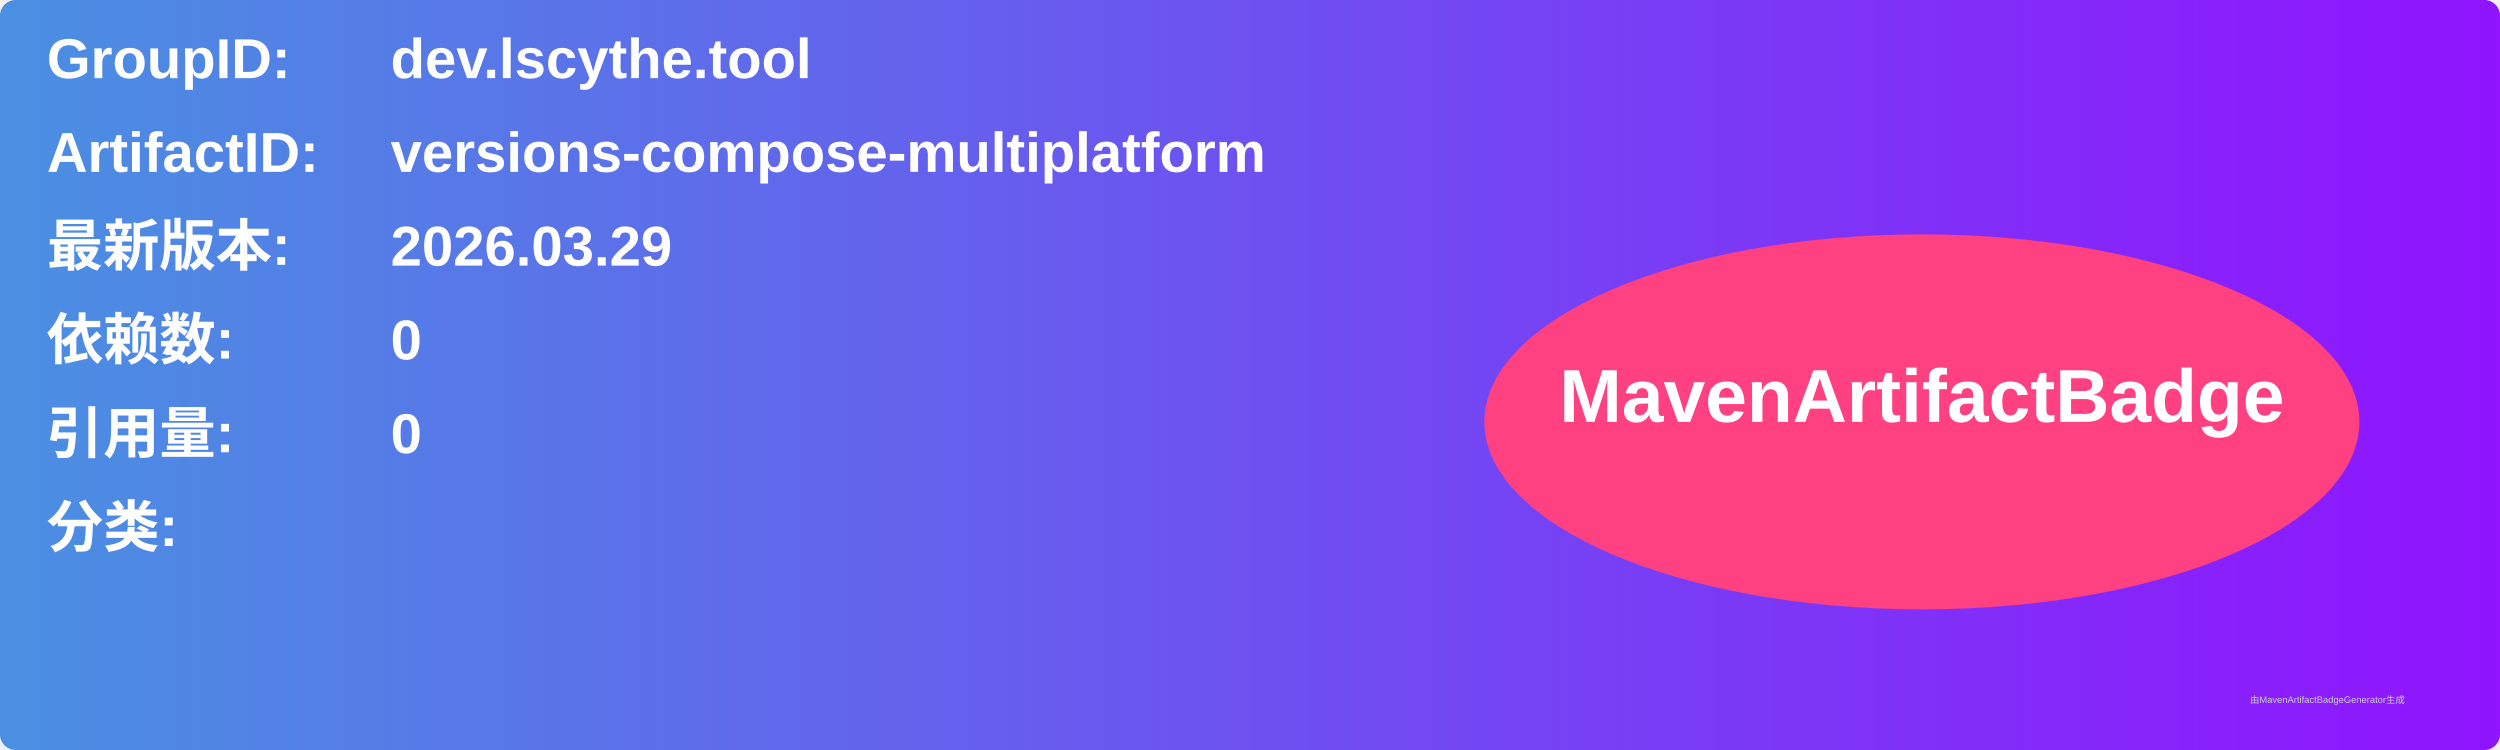
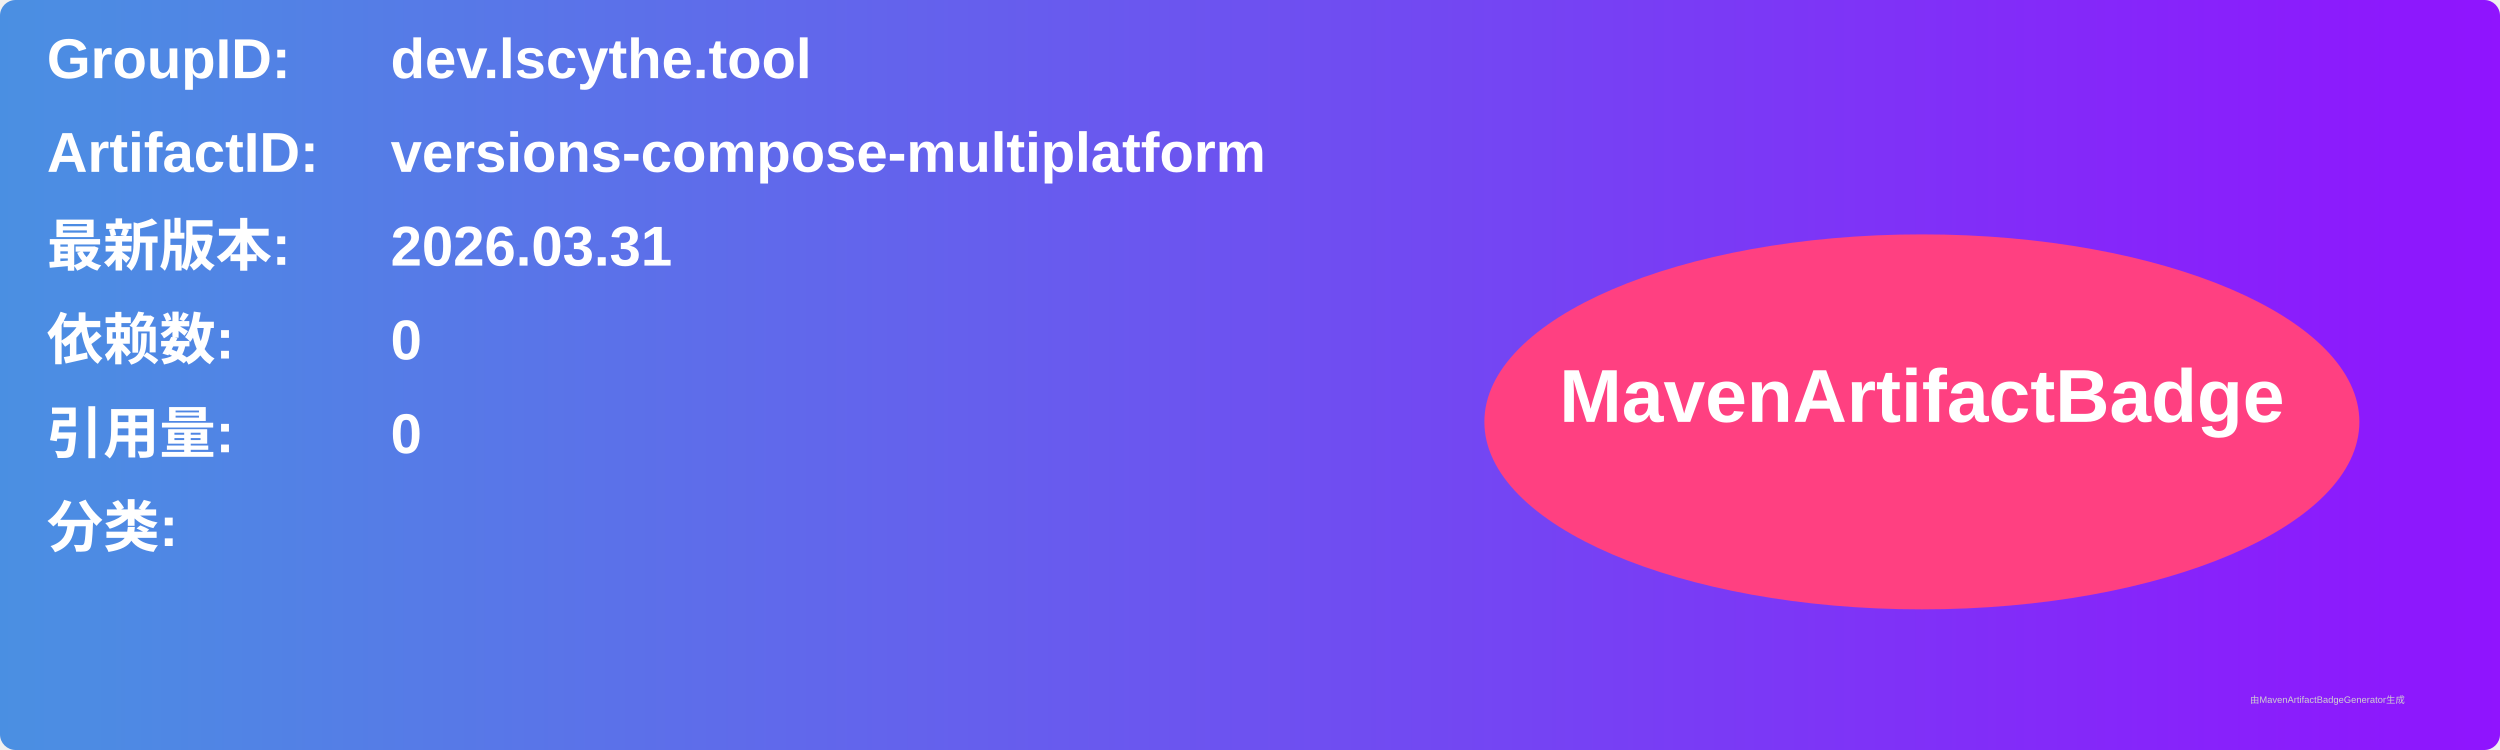
<svg xmlns="http://www.w3.org/2000/svg" width="800" height="240" viewBox="0 0 800 240">
  <linearGradient id="grad" x1="0%" y1="0%" x2="100%" y2="0%">
    <stop offset="0%" stop-color="#4a90e2" />
    <stop offset="100%" stop-color="#9013fe" />
  </linearGradient>
  <rect width="100%" height="100%" rx="5" ry="5" fill="url(#grad)" />
  <g transform="translate(15, 15)">
    <text x="0" y="10" font-family="Arial" font-size="18" fill="white" font-weight="bold" width="260">GroupID:</text>
    <text x="110" y="10" font-family="Arial" font-size="18" fill="white" font-weight="bold" width="460">dev.lscythe.tool</text>
    <text x="0" y="40" font-family="Arial" font-size="18" fill="white" font-weight="bold" width="260">ArtifactID:</text>
    <text x="110" y="40" font-family="Arial" font-size="18" fill="white" font-weight="bold" width="460">versions-compose-multiplatform</text>
    <text x="0" y="70" font-family="Arial" font-size="18" fill="white" font-weight="bold">最新版本:</text>
    <text x="110" y="70" font-family="Arial" font-size="18" fill="white" font-weight="bold">
-       <tspan font-weight="bold">2026.03.29</tspan>
+       <tspan font-weight="bold">2026.03.31</tspan>
    </text>
    <text x="0" y="100" font-family="Arial" font-size="18" fill="white" font-weight="bold">依赖数: </text>
    <text x="110" y="100" font-family="Arial" font-size="18" fill="white">
      <tspan font-weight="bold">0</tspan>
    </text>
    <text x="0" y="130" font-family="Arial" font-size="18" fill="white" font-weight="bold">引用量: </text>
    <text x="110" y="130" font-family="Arial" font-size="18" fill="white">
      <tspan font-weight="bold">0</tspan>
    </text>
    <text x="0" y="160" font-family="Arial" font-size="18" fill="white" font-weight="bold">分类:</text>
    <text x="10" y="190" font-family="Arial" font-size="10" fill="white">
      <tspan font-weight="bold" />
    </text>
    <ellipse cx="600" cy="120" rx="140" ry="60" fill="#ff4081" />
    <text x="600" y="120" text-anchor="middle" font-family="Arial" font-size="24" fill="white" font-weight="bold">MavenArtifactBadge</text>
  </g>
  <text x="720" y="225" font-family="Arial" font-size="3" fill="#d0d0d0">由MavenArtifactBadgeGenerator生成</text>
</svg>
